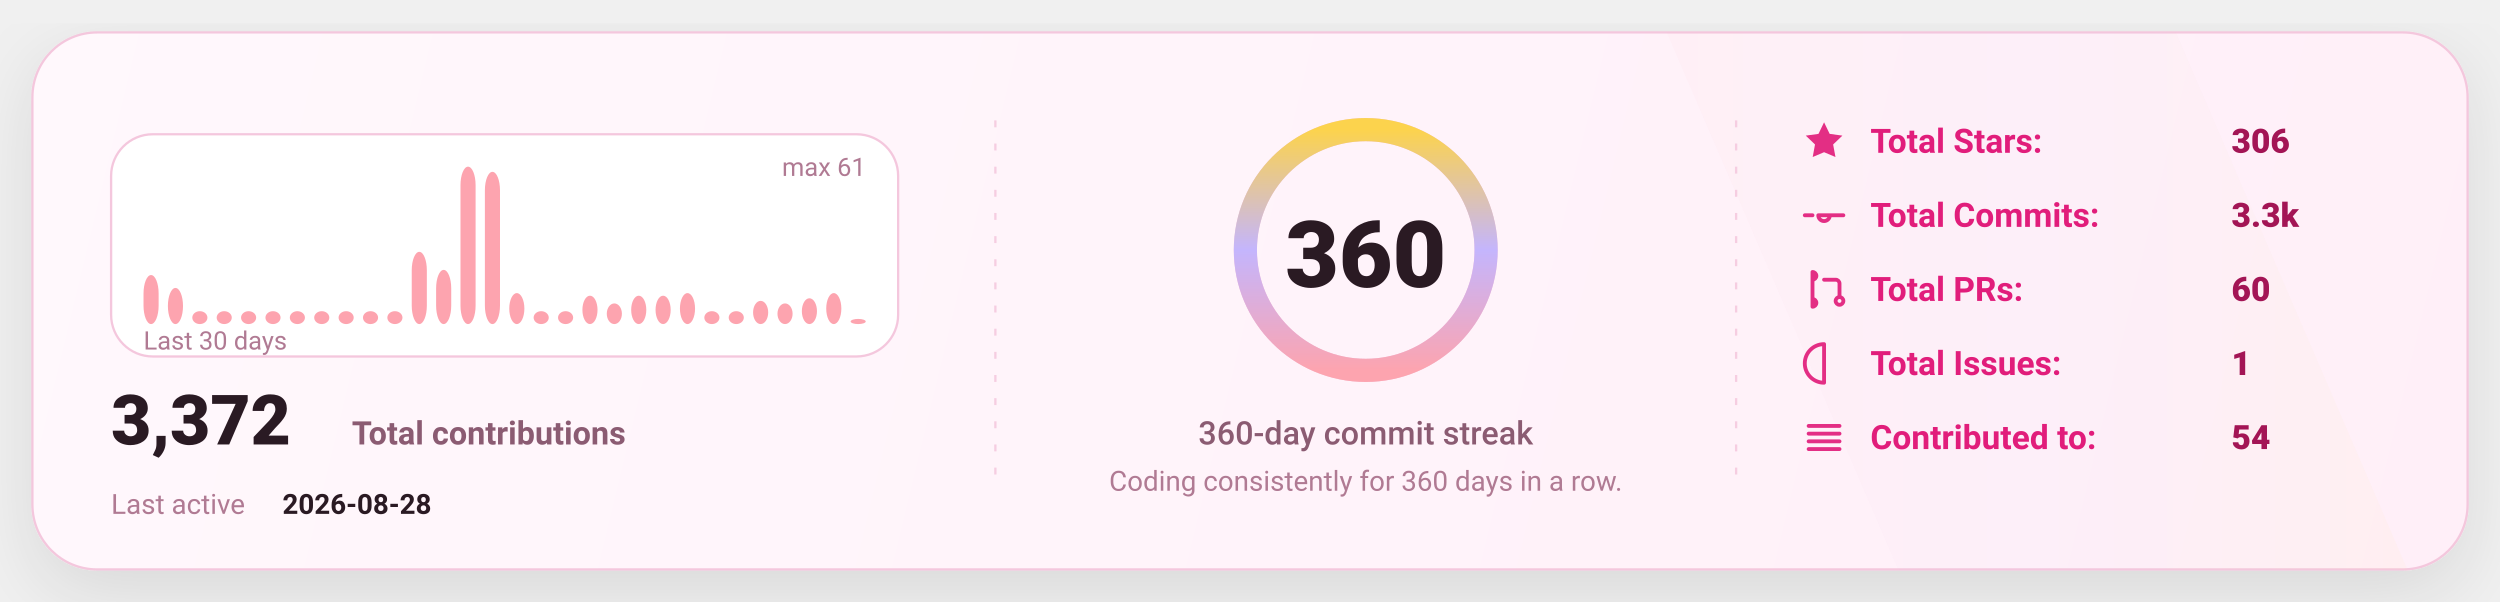
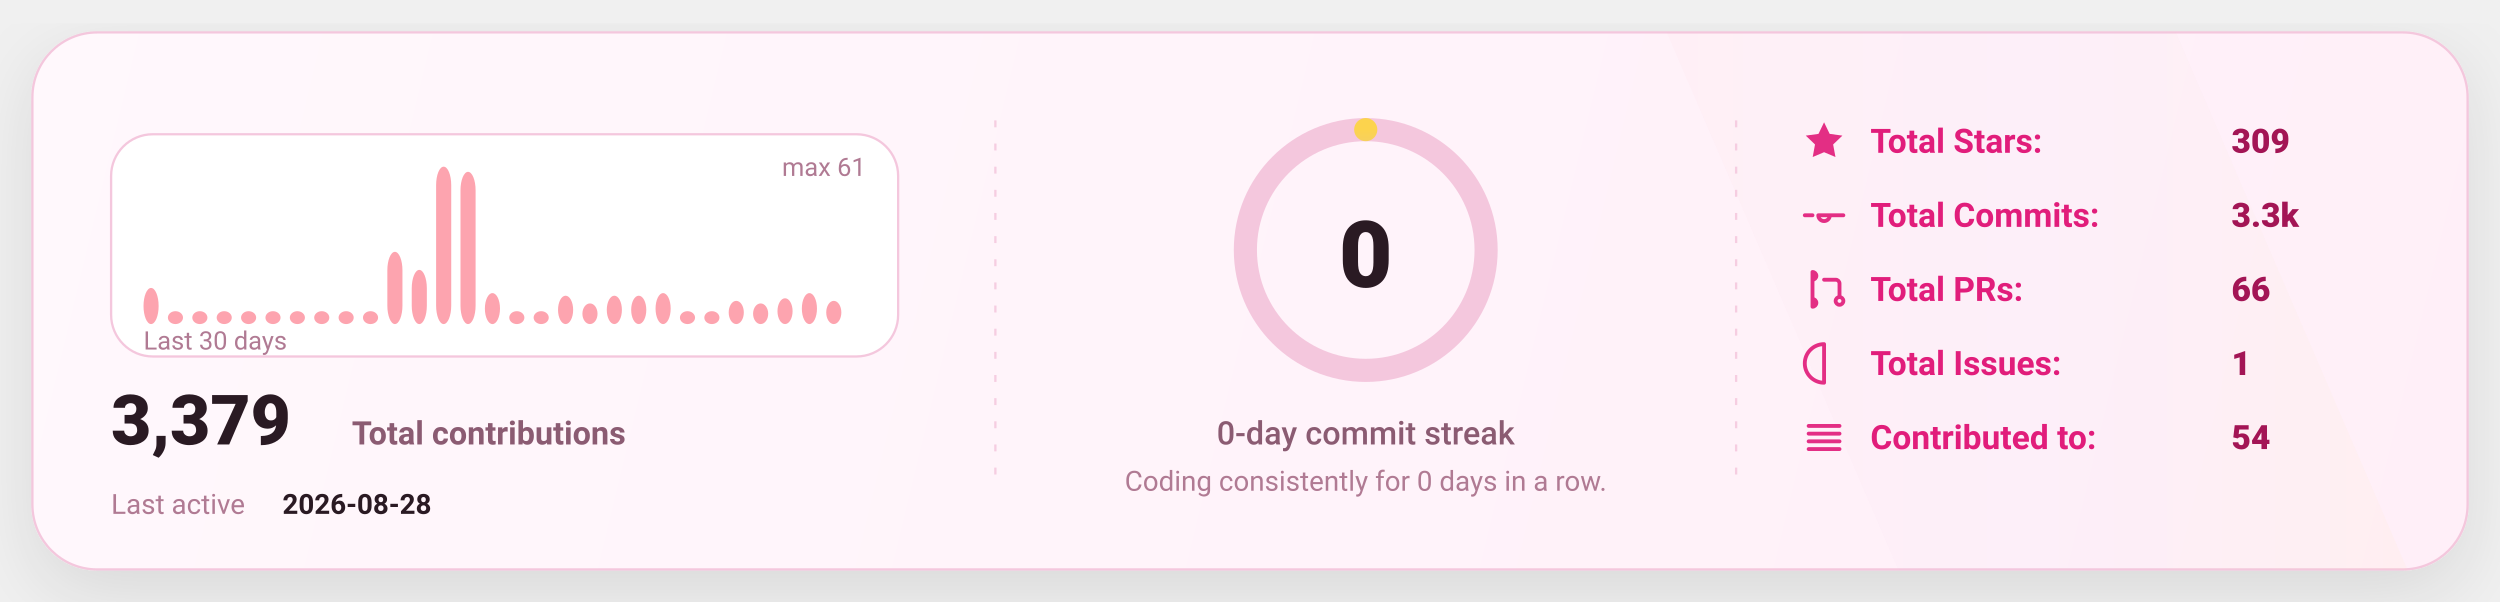
<svg xmlns="http://www.w3.org/2000/svg" width="1080" height="260" viewBox="0 0 1080 260" fill="none" role="img" aria-label="GitHub stats card">
  <defs>
    <linearGradient id="bg" x1="0" y1="0" x2="1080" y2="260" gradientUnits="userSpaceOnUse">
      <stop stop-color="#FFF8FC" />
      <stop offset="1" stop-color="#FFEFF8" />
    </linearGradient>
    <linearGradient id="accent" x1="0" y1="0" x2="1" y2="0">
      <stop offset="0" stop-color="#FDA4AF" />
      <stop offset="0.5" stop-color="#C4B5FD" />
      <stop offset="1" stop-color="#FCD34D" />
    </linearGradient>
    <linearGradient id="chartFill" x1="0" y1="0" x2="0" y2="1">
      <stop stop-color="#FDA4AF" stop-opacity="0.18" />
      <stop offset="1" stop-color="#FDA4AF" stop-opacity="0" />
    </linearGradient>
    <filter id="shadow" x="-20%" y="-20%" width="140%" height="140%">
      <feDropShadow dx="0" dy="10" stdDeviation="16" flood-color="#000000" flood-opacity="0.1" />
    </filter>
    <style>
      text { font-family: "Comic Sans MS","Trebuchet MS","Segoe UI",system-ui,-apple-system,Roboto,Helvetica,Arial,sans-serif; dominant-baseline: alphabetic; }
    </style>
  </defs>
  <rect x="14" y="14" width="1052" height="232" rx="28" fill="url(#bg)" stroke="#F4C7DD" stroke-width="1" filter="url(#shadow)" />
  <path d="M720 14     L940 14     L1040 246     L820 246 Z" fill="url(#accent)" opacity="0.04" />
  <line x1="430" y1="52" x2="430" y2="208" stroke="#F4C7DD" stroke-width="1" stroke-dasharray="3 7" opacity="0.85" />
  <line x1="430" y1="52" x2="430" y2="208" stroke="url(#accent)" stroke-width="1.4" stroke-dasharray="2 7" opacity="0.65" />
  <line x1="750" y1="52" x2="750" y2="208" stroke="#F4C7DD" stroke-width="1" stroke-dasharray="3 7" opacity="0.85" />
  <line x1="750" y1="52" x2="750" y2="208" stroke="url(#accent)" stroke-width="1.4" stroke-dasharray="2 7" opacity="0.65" />
  <g transform="translate(48,58)">
    <rect x="0" y="0" width="340" height="96" rx="18" fill="#FFFFFF" stroke="#F4C7DD" />
-     <rect x="14.00" y="60.82" width="6.53" height="21.18" rx="8.00" fill="#FDA4AF" />
-     <rect x="24.53" y="66.39" width="6.53" height="15.61" rx="8.00" fill="#FDA4AF" />
+     <rect x="14.00" y="66.39" width="6.53" height="15.61" rx="8.00" fill="#FDA4AF" />
+     <rect x="24.53" y="76.43" width="6.53" height="5.57" rx="8.00" fill="#FDA4AF" />
    <rect x="35.07" y="76.43" width="6.53" height="5.57" rx="8.00" fill="#FDA4AF" />
    <rect x="45.60" y="76.43" width="6.53" height="5.57" rx="8.00" fill="#FDA4AF" />
    <rect x="56.13" y="76.43" width="6.53" height="5.57" rx="8.00" fill="#FDA4AF" />
    <rect x="66.67" y="76.43" width="6.53" height="5.57" rx="8.00" fill="#FDA4AF" />
    <rect x="77.20" y="76.43" width="6.53" height="5.57" rx="8.00" fill="#FDA4AF" />
    <rect x="87.73" y="76.43" width="6.53" height="5.57" rx="8.00" fill="#FDA4AF" />
    <rect x="98.27" y="76.43" width="6.53" height="5.57" rx="8.00" fill="#FDA4AF" />
    <rect x="108.80" y="76.43" width="6.53" height="5.57" rx="8.00" fill="#FDA4AF" />
-     <rect x="119.33" y="76.43" width="6.53" height="5.57" rx="8.00" fill="#FDA4AF" />
-     <rect x="129.87" y="50.79" width="6.53" height="31.21" rx="8.00" fill="#FDA4AF" />
-     <rect x="140.40" y="58.59" width="6.53" height="23.41" rx="8.00" fill="#FDA4AF" />
-     <rect x="150.93" y="14.00" width="6.53" height="68.00" rx="8.00" fill="#FDA4AF" />
-     <rect x="161.47" y="16.23" width="6.53" height="65.77" rx="8.00" fill="#FDA4AF" />
-     <rect x="172.00" y="68.62" width="6.53" height="13.38" rx="8.00" fill="#FDA4AF" />
+     <rect x="119.33" y="50.79" width="6.53" height="31.21" rx="8.00" fill="#FDA4AF" />
+     <rect x="129.87" y="58.59" width="6.53" height="23.41" rx="8.00" fill="#FDA4AF" />
+     <rect x="140.40" y="14.00" width="6.53" height="68.00" rx="8.00" fill="#FDA4AF" />
+     <rect x="150.93" y="16.23" width="6.53" height="65.77" rx="8.00" fill="#FDA4AF" />
+     <rect x="161.47" y="68.62" width="6.53" height="13.38" rx="8.00" fill="#FDA4AF" />
+     <rect x="172.00" y="76.43" width="6.53" height="5.57" rx="8.00" fill="#FDA4AF" />
    <rect x="182.53" y="76.43" width="6.53" height="5.57" rx="8.00" fill="#FDA4AF" />
-     <rect x="193.07" y="76.43" width="6.53" height="5.57" rx="8.00" fill="#FDA4AF" />
-     <rect x="203.60" y="69.74" width="6.53" height="12.26" rx="8.00" fill="#FDA4AF" />
-     <rect x="214.13" y="73.08" width="6.53" height="8.92" rx="8.00" fill="#FDA4AF" />
+     <rect x="193.07" y="69.74" width="6.53" height="12.26" rx="8.00" fill="#FDA4AF" />
+     <rect x="203.60" y="73.08" width="6.53" height="8.92" rx="8.00" fill="#FDA4AF" />
+     <rect x="214.13" y="69.74" width="6.53" height="12.26" rx="8.00" fill="#FDA4AF" />
    <rect x="224.67" y="69.74" width="6.53" height="12.26" rx="8.00" fill="#FDA4AF" />
-     <rect x="235.20" y="69.74" width="6.53" height="12.26" rx="8.00" fill="#FDA4AF" />
-     <rect x="245.73" y="68.62" width="6.53" height="13.38" rx="8.00" fill="#FDA4AF" />
+     <rect x="235.20" y="68.62" width="6.53" height="13.38" rx="8.00" fill="#FDA4AF" />
+     <rect x="245.73" y="76.43" width="6.53" height="5.57" rx="8.00" fill="#FDA4AF" />
    <rect x="256.27" y="76.43" width="6.53" height="5.57" rx="8.00" fill="#FDA4AF" />
-     <rect x="266.80" y="76.43" width="6.53" height="5.57" rx="8.00" fill="#FDA4AF" />
-     <rect x="277.33" y="71.97" width="6.53" height="10.03" rx="8.00" fill="#FDA4AF" />
-     <rect x="287.87" y="73.08" width="6.53" height="8.92" rx="8.00" fill="#FDA4AF" />
-     <rect x="298.40" y="70.85" width="6.53" height="11.15" rx="8.00" fill="#FDA4AF" />
-     <rect x="308.93" y="68.62" width="6.53" height="13.38" rx="8.00" fill="#FDA4AF" />
-     <rect x="319.47" y="79.77" width="6.53" height="2.23" rx="8.00" fill="#FDA4AF" />
+     <rect x="266.80" y="71.97" width="6.53" height="10.03" rx="8.00" fill="#FDA4AF" />
+     <rect x="277.33" y="73.08" width="6.53" height="8.92" rx="8.00" fill="#FDA4AF" />
+     <rect x="287.87" y="70.85" width="6.53" height="11.15" rx="8.00" fill="#FDA4AF" />
+     <rect x="298.40" y="68.62" width="6.53" height="13.38" rx="8.00" fill="#FDA4AF" />
+     <rect x="308.93" y="71.97" width="6.53" height="10.03" rx="8.00" fill="#FDA4AF" />
+     <rect x="319.47" y="82.00" width="6.53" height="0.00" rx="8.00" fill="#FDA4AF" />
    <text x="14" y="93.00" fill="#B07A93" font-size="11">
      Last 30 days
    </text>
    <text x="326.00" y="18" text-anchor="end" fill="#B07A93" font-size="11">
      max 61
    </text>
    <g transform="translate(0,134)">
      <text x="0" y="0" fill="#2A1A23" font-size="30" font-weight="820">
-         3,372
+         3,379
      </text>
      <text x="104" y="0" fill="#8B5B72" font-size="14" font-weight="650">
        Total contributions
      </text>
      <text x="0" y="30" fill="#B07A93" font-size="12">
        Last active
      </text>
      <text x="74" y="30" fill="#2A1A23" font-size="12" font-weight="700">
        2026-08-28
      </text>
    </g>
  </g>
  <g>
    <circle cx="590" cy="108" r="52" stroke="#F4C7DD" stroke-width="10" />
-     <circle cx="590" cy="108" r="52" stroke="url(#accent)" stroke-width="10" stroke-linecap="round" stroke-dasharray="326.73 326.73" transform="rotate(-90 590 108)" />
+     <circle cx="590" cy="108" r="52" stroke="url(#accent)" stroke-width="10" stroke-linecap="round" stroke-dasharray="0.00 326.73" transform="rotate(-90 590 108)" />
    <text x="590" y="124.00" text-anchor="middle" fill="#2A1A23" font-size="40" font-weight="900">
-       360
+       0
    </text>
    <text x="590" y="192.00" text-anchor="middle" fill="#8B5B72" font-size="14" font-weight="450">
-       360-day commit streak
+       0-day commit streak
    </text>
    <text x="590" y="212.00" text-anchor="middle" fill="#B07A93" font-size="12" font-weight="420">
-       Coding consistently for 360 days in a row.
+       Coding consistently for 0 days in a row.
    </text>
  </g>
  <g transform="translate(778,66)">
    <g transform="translate(0,0)">
      <g transform="translate(0,-15)">
        <svg x="0" y="0" width="20" height="20" viewBox="0 0 24 24" fill="none">
          <path d="M12 2.2l2.9 6 6.6.9-4.8 4.6 1.2 6.5L12 17.7 6.1 20.2l1.2-6.5-4.8-4.6 6.6-.9L12 2.2z" fill="#E11D7B" opacity="0.92" />
        </svg>
      </g>
      <text x="30" y="0" fill="#E11D7B" font-size="14.5" font-weight="650">
            Total Stars:
          </text>
      <text x="186" y="0" fill="#A31555" font-size="14.5" font-weight="850">
-             306
+             309
          </text>
    </g>
    <g transform="translate(0,32)">
      <g transform="translate(0,-15)">
        <svg x="0" y="0" width="20" height="20" viewBox="0 0 24 24" fill="none">
          <path d="M9 12a3 3 0 1 0 6 0Zm-7 0h4m8 0h8" stroke="#E11D7B" stroke-width="2" stroke-linecap="round" stroke-linejoin="round" opacity="0.92" />
        </svg>
      </g>
      <text x="30" y="0" fill="#E11D7B" font-size="14.5" font-weight="650">
            Total Commits:
          </text>
      <text x="186" y="0" fill="#A31555" font-size="14.5" font-weight="850">
            3.3k
          </text>
    </g>
    <g transform="translate(0,64)">
      <g transform="translate(0,-15)">
        <svg x="0" y="0" width="20" height="20" viewBox="0 0 24 24" fill="none">
          <path d="M6 4v16m0-13a2 2 0 1 0 0-4Zm0 14a2 2 0 1 0 0-4Zm6-14h6a2 2 0 0 1 2 2v7m0 0a2 2 0 1 0 0 4 2 2 0 0 0 0-4Z" stroke="#E11D7B" stroke-width="2" stroke-linecap="round" stroke-linejoin="round" opacity="0.92" />
        </svg>
      </g>
      <text x="30" y="0" fill="#E11D7B" font-size="14.5" font-weight="650">
            Total PRs:
          </text>
      <text x="186" y="0" fill="#A31555" font-size="14.5" font-weight="850">
-             60
+             66
          </text>
    </g>
    <g transform="translate(0,96)">
      <g transform="translate(0,-15)">
        <svg x="0" y="0" width="20" height="20" viewBox="0 0 24 24" fill="none">
          <path d="M12 2a10 10 0 1 0 0 20Zm0 6v6m0 4h.01" stroke="#E11D7B" stroke-width="2" stroke-linecap="round" stroke-linejoin="round" opacity="0.92" />
        </svg>
      </g>
      <text x="30" y="0" fill="#E11D7B" font-size="14.5" font-weight="650">
            Total Issues:
          </text>
      <text x="186" y="0" fill="#A31555" font-size="14.5" font-weight="850">
            1
          </text>
    </g>
    <g transform="translate(0,128)">
      <g transform="translate(0,-15)">
        <svg x="0" y="0" width="20" height="20" viewBox="0 0 24 24" fill="none">
          <path d="M4 6h16M4 10h16M4 14h16M4 18h16" stroke="#E11D7B" stroke-width="2" stroke-linecap="round" stroke-linejoin="round" opacity="0.92" />
        </svg>
      </g>
      <text x="30" y="0" fill="#E11D7B" font-size="14.5" font-weight="650">
            Contributed to:
          </text>
      <text x="186" y="0" fill="#A31555" font-size="14.5" font-weight="850">
            54
          </text>
    </g>
  </g>
</svg>
